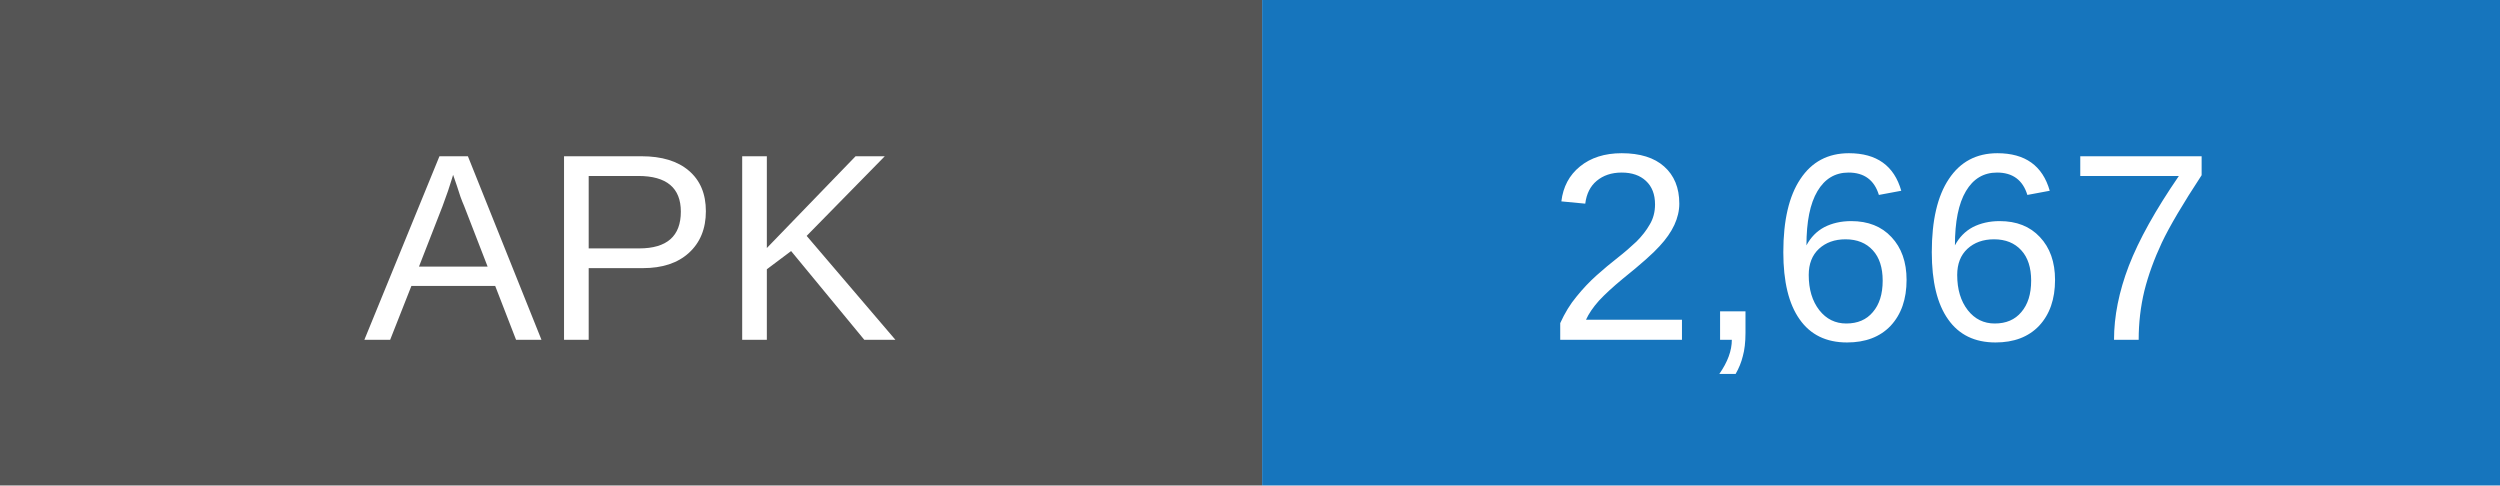
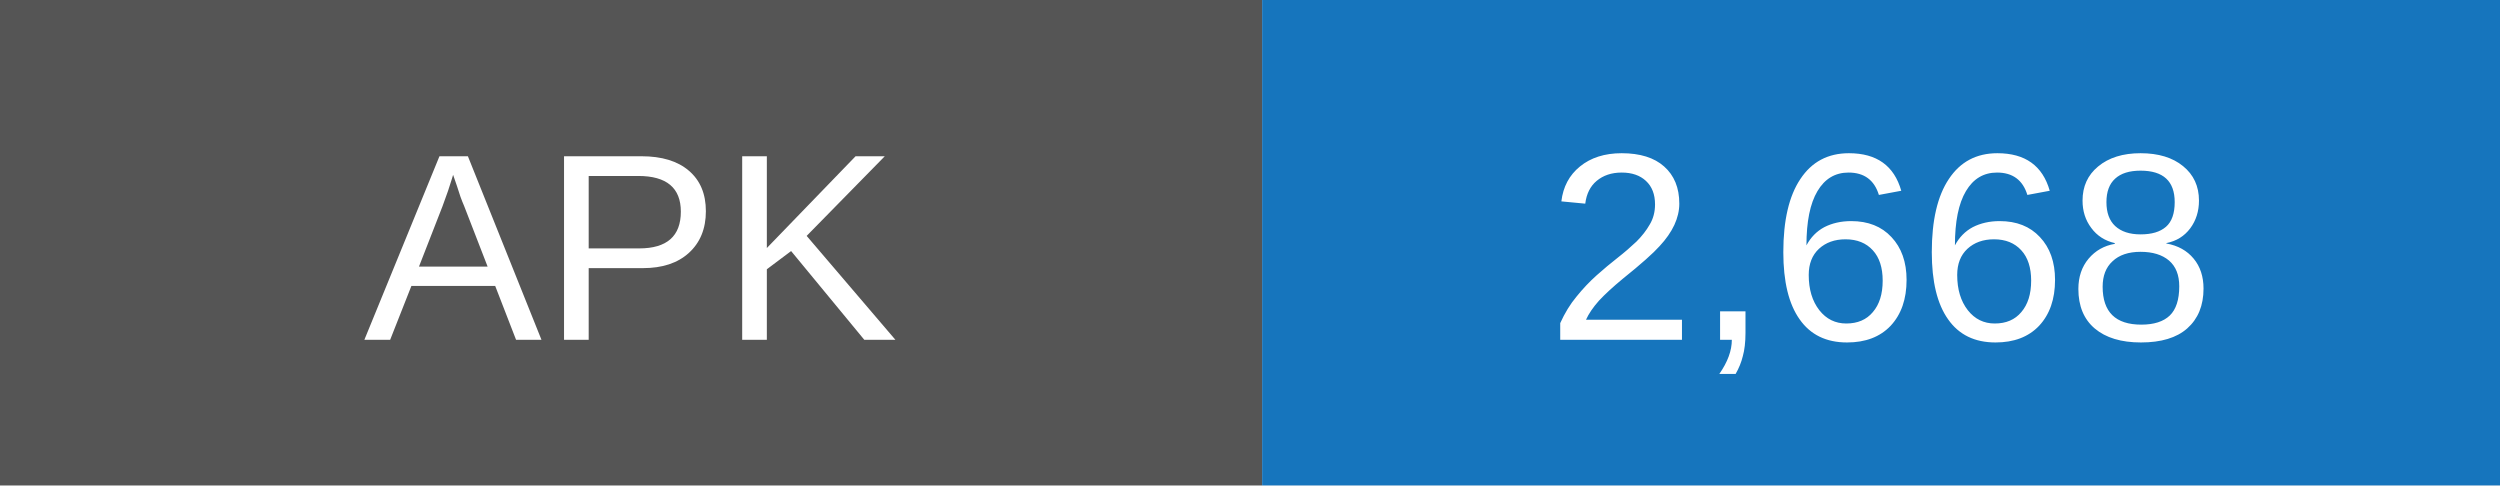
- <svg xmlns="http://www.w3.org/2000/svg" width="103" height="20" role="img" aria-label="APK downloads: 2667">
+ <svg xmlns="http://www.w3.org/2000/svg" width="103" height="20" role="img" aria-label="APK downloads: 2668">
  <rect width="52" height="20" fill="#555" />
  <rect x="52" width="51" height="20" fill="#1675bd" />
  <g fill="white" text-anchor="middle" font-family="Arial,sans-serif" font-size="11">
    <text x="26" y="14">APK</text>
-     <text x="77.5" y="14">2,667</text>
+     <text x="77.5" y="14">2,668</text>
  </g>
</svg>
